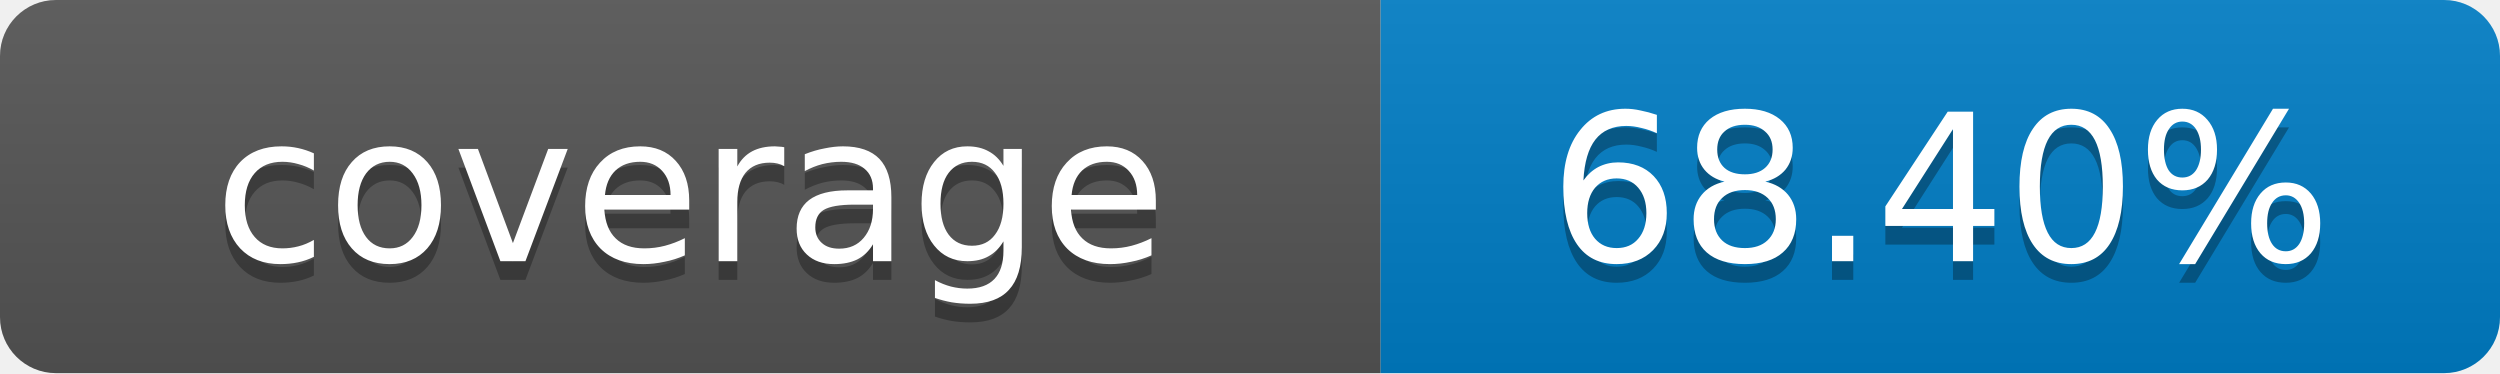
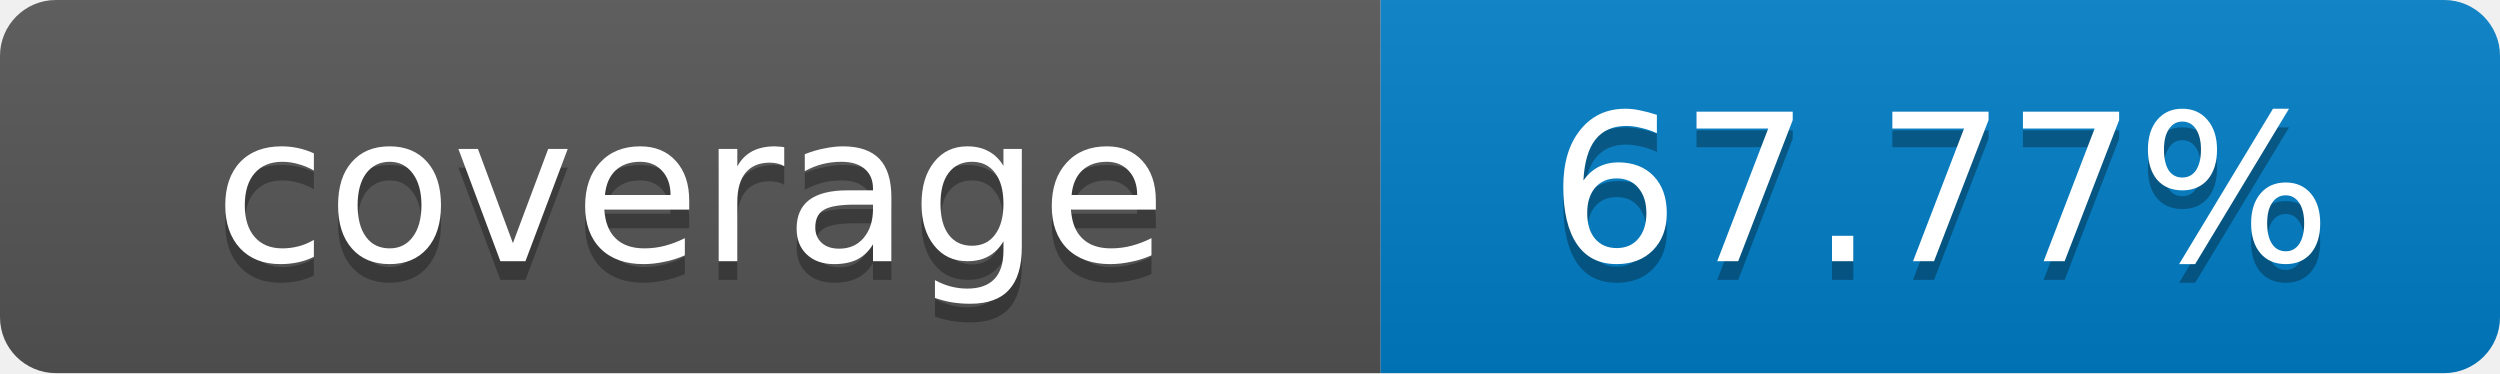
- <svg xmlns="http://www.w3.org/2000/svg" width="134" height="20" role="img" aria-label="coverage: 68.40%">
+ <svg xmlns="http://www.w3.org/2000/svg" width="134" height="20" role="img" aria-label="coverage: 67.77%">
  <linearGradient id="s" x2="0" y2="100%">
    <stop offset="0" stop-color="#bbb" stop-opacity=".1" />
    <stop offset="1" stop-opacity=".1" />
  </linearGradient>
  <clipPath id="r">
    <rect width="134" height="20" rx="3" fill="#fff" />
  </clipPath>
  <g clip-path="url(#r)">
    <rect width="74" height="20" fill="#555" />
    <rect x="74" width="60" height="20" fill="#007ec6" />
    <rect width="134" height="20" fill="url(#s)" />
  </g>
  <g fill="#fff" text-anchor="middle" font-family="Verdana,Geneva,DejaVu Sans,sans-serif" font-size="11">
    <text x="37" y="15" fill="#010101" fill-opacity=".3">coverage</text>
    <text x="37" y="14">coverage</text>
-     <text x="104" y="15" fill="#010101" fill-opacity=".3">68.40%</text>
-     <text x="104" y="14">68.40%</text>
+     <text x="104" y="15" fill="#010101" fill-opacity=".3">67.77%</text>
+     <text x="104" y="14">67.77%</text>
  </g>
</svg>
